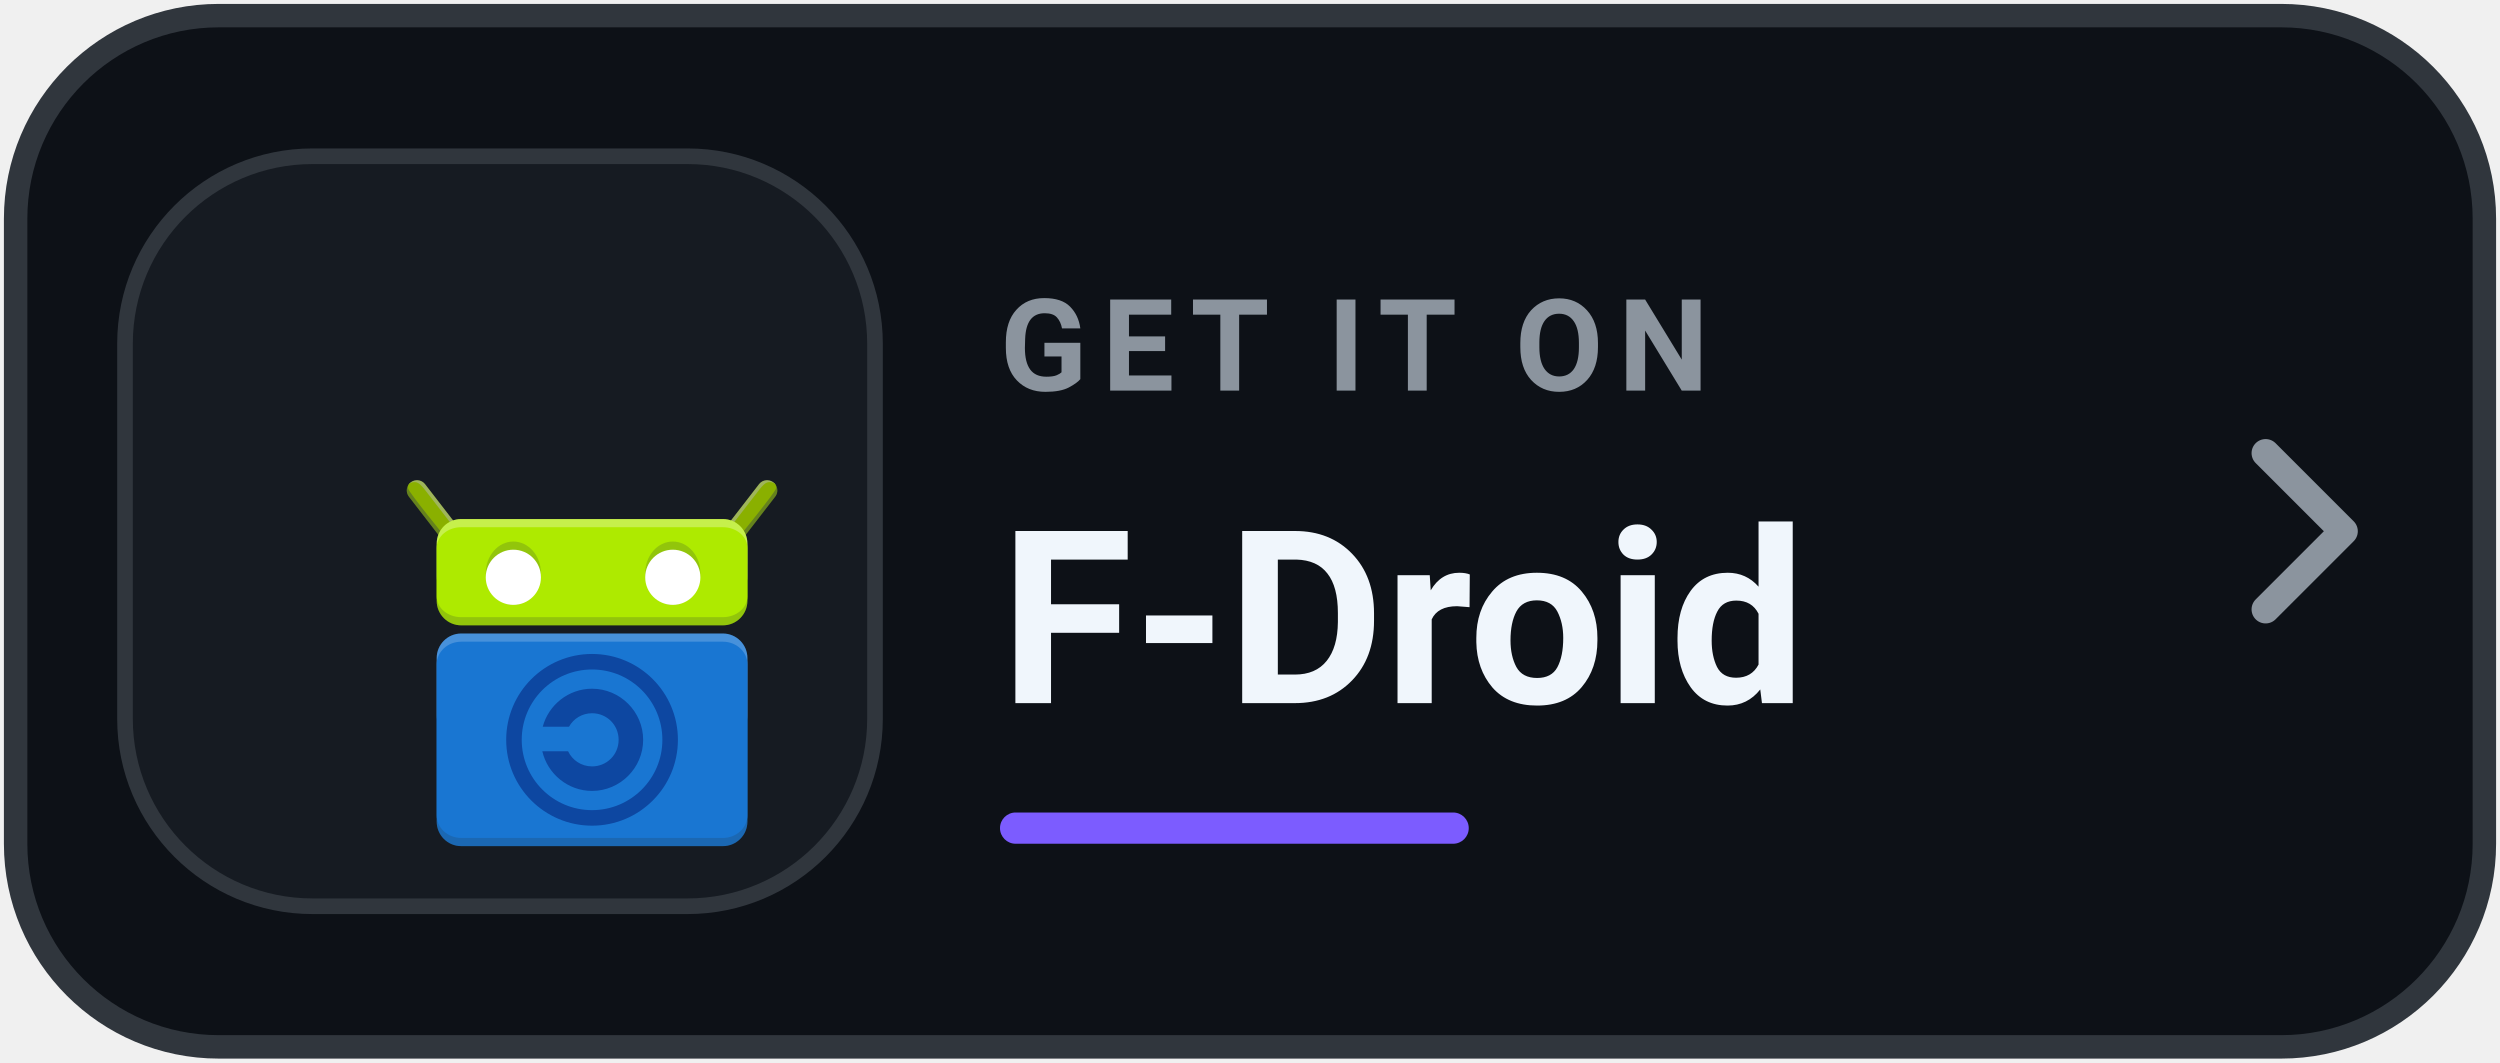
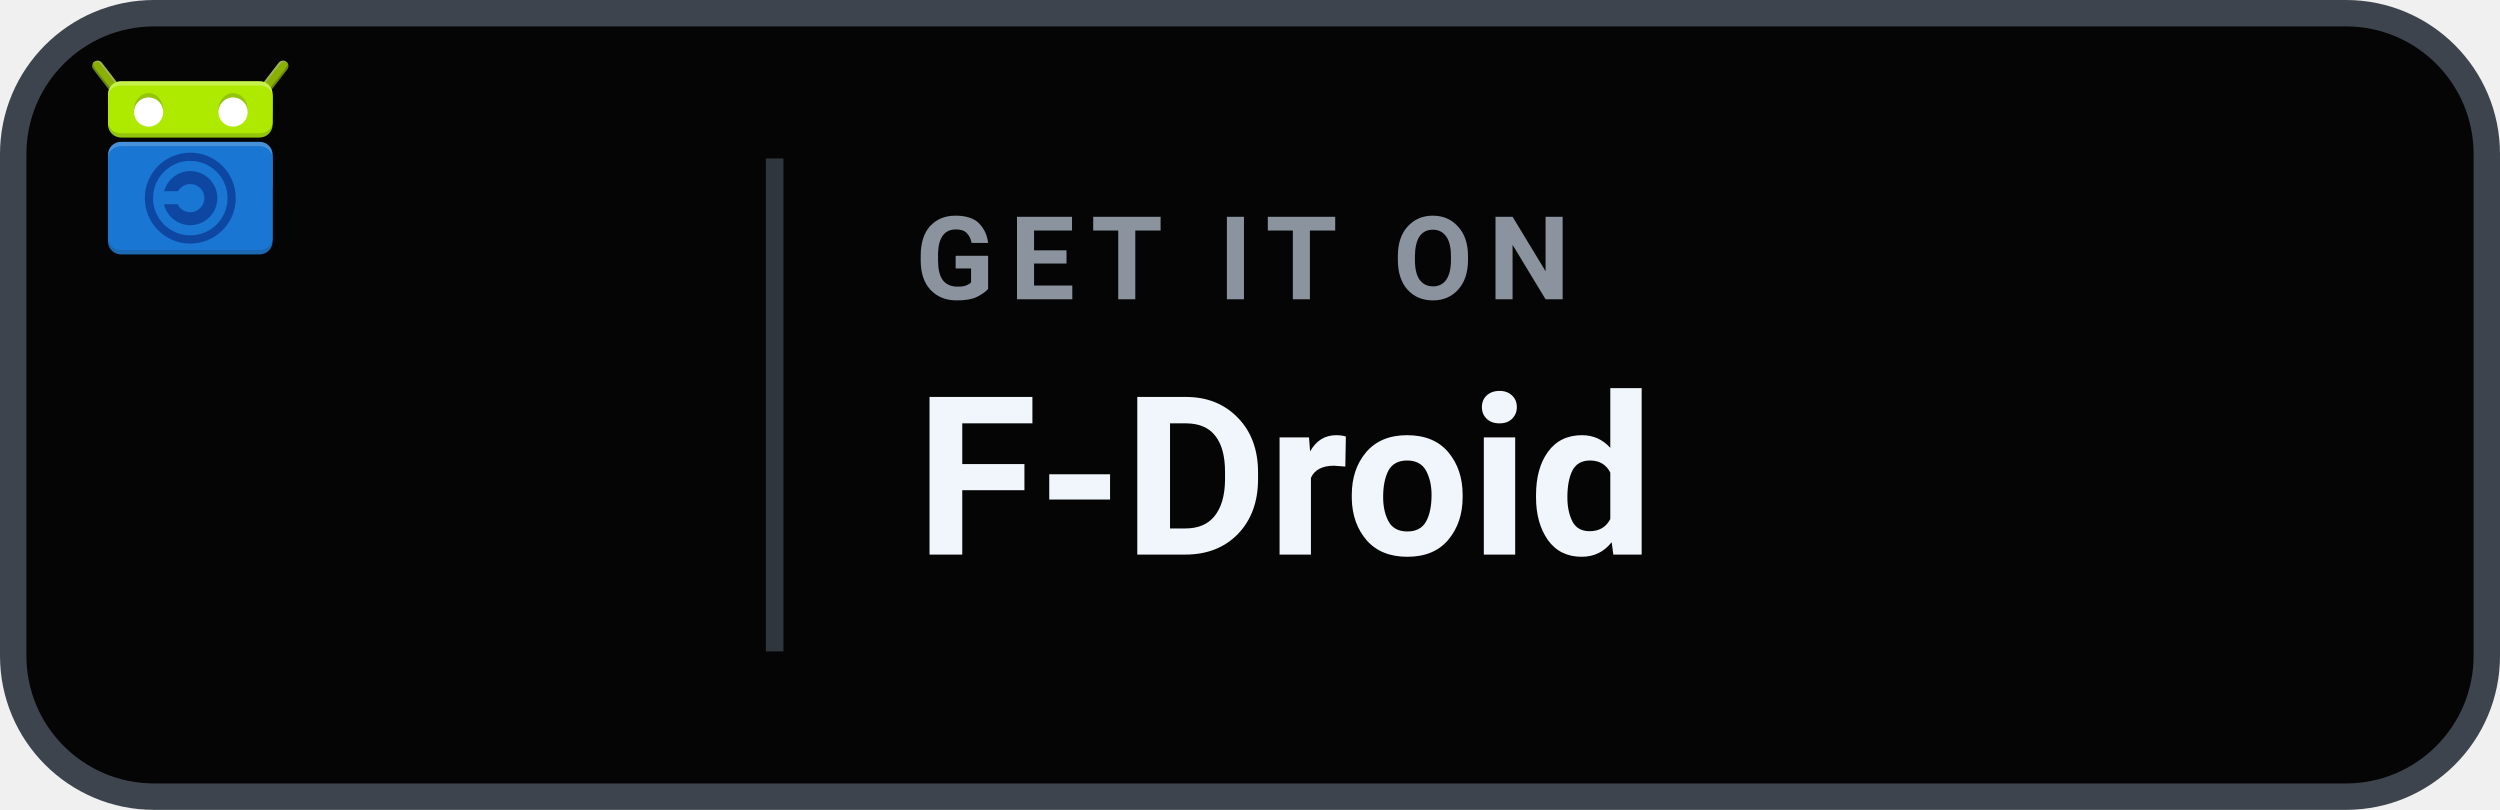
- <svg xmlns="http://www.w3.org/2000/svg" width="160" height="68" viewBox="0 0 160 68" role="img" aria-label="Get Levyra on F-Droid">
-   <rect x="1" y="1" width="158" height="66" rx="13" fill="#0D1117" stroke="#30363D" stroke-width="1.5" />
-   <rect x="8" y="10" width="48" height="48" rx="12" fill="#161B22" stroke="#30363D" />
-   <g transform="translate(-4 -1) scale(.52)">
-     <g transform="translate(11 4) scale(1.48)">
-       <g transform="translate(4 15.5) scale(.5)">
-         <g transform="translate(86 77) scale(1.36) translate(-24 -24)">
-           <g transform="translate(0 -1004.362)">
-             <g transform="matrix(-1 0 0 1 47.99978 0)">
-               <path fill="#8AB000" stroke="#769616" stroke-width="2.5" stroke-linecap="round" d="m2.589 1006.862 4.25 5.5" />
-               <path fill="#FFFFFF" fill-opacity="0.3" d="m2.611 1005.609c-.453.012-.762.189-.981.449 2.027 2.409 2.368 2.792 5.135 6.221 1.02 1.319 2.082.637 1.062-.682l-4.25-5.5c-.229-.306-.585-.478-.967-.488z" />
-               <path fill="#263238" fill-opacity="0.2" d="m1.622 1006.071c-.124.148-.561.805-.022 1.556l4.25 5.5c1.02 1.319 1.15-.612 1.15-.612s-3.734-4.51-5.377-6.444z" />
-               <path fill="#8AB000" d="m2.338 1005.844c-.438 0-.96.142-.824.799.104.502 4.661 6.074 4.661 6.074 1.02 1.319 2.493.676 1.474-.642l-4.234-5.473c-.26-.29-.609-.744-1.076-.758z" />
-             </g>
-             <g>
-               <path fill="#8AB000" stroke="#769616" stroke-width="2.5" stroke-linecap="round" d="m2.589 1006.862 4.25 5.5" />
-               <path fill="#FFFFFF" fill-opacity="0.3" d="m2.611 1005.609c-.453.012-.762.189-.981.449 2.027 2.409 2.368 2.792 5.135 6.221 1.02 1.319 2.082.637 1.062-.682l-4.25-5.5c-.229-.306-.585-.478-.967-.488z" />
-               <path fill="#263238" fill-opacity="0.2" d="m1.622 1006.071c-.124.148-.561.805-.022 1.556l4.25 5.5c1.02 1.319 1.15-.612 1.15-.612s-3.734-4.51-5.377-6.444z" />
-               <path fill="#8AB000" d="m2.338 1005.844c-.438 0-.96.142-.824.799.104.502 4.661 6.074 4.661 6.074 1.02 1.319 2.493.676 1.474-.642l-4.234-5.473c-.26-.29-.609-.744-1.076-.758z" />
-             </g>
-             <g transform="translate(42 0)">
-               <rect fill="#AEEA00" width="38" height="13" x="-37" y="1010.362" rx="3" ry="3" />
-               <rect fill="#263238" fill-opacity="0.2" width="38" height="10" x="-37" y="1013.362" rx="3" ry="3" />
-               <rect fill="#FFFFFF" fill-opacity="0.3" width="38" height="10" x="-37" y="1010.362" rx="3" ry="3" />
-               <rect fill="#AEEA00" width="38" height="11" x="-37" y="1011.362" rx="3" ry="2.54" />
-             </g>
-             <g>
-               <rect fill="#1976D2" width="38" height="26" x="5" y="1024.362" rx="3" ry="3" />
-               <rect fill="#263238" fill-opacity="0.2" width="38" height="13" x="5" y="1037.362" rx="3" ry="3" />
-               <rect fill="#FFFFFF" fill-opacity="0.2" width="38" height="13" x="5" y="1024.362" rx="3" ry="3" />
-               <rect fill="#1976D2" width="38" height="24" x="5" y="1025.362" rx="3" ry="2.77" />
-             </g>
-             <g transform="translate(0 1013.362)">
-               <path fill="#0D47A1" d="m24 17.75c-2.881 0-5.32 1.985-6.033 4.65h3.213C21.734 21.415 22.775 20.75 24 20.75c1.813 0 3.25 1.437 3.25 3.25S25.813 27.25 24 27.25c-1.307 0-2.411-.753-2.93-1.85h-3.154C18.558 28.166 21.048 30.25 24 30.25c3.434 0 6.25-2.816 6.25-6.25S27.434 17.75 24 17.75z" />
-               <circle fill="none" stroke="#0D47A1" stroke-width="1.9" cx="24" cy="24" r="9.55" />
-             </g>
-             <g transform="translate(0 .5)">
-               <ellipse fill="#263238" fill-opacity="0.2" cx="14.375" cy="1016.487" rx="3.375" ry="3.875" />
-               <circle fill="#FFFFFF" cx="14.375" cy="1016.987" r="3.375" />
-             </g>
-             <g transform="translate(19.5 .5)">
-               <ellipse fill="#263238" fill-opacity="0.2" cx="14.375" cy="1016.487" rx="3.375" ry="3.875" />
-               <circle fill="#FFFFFF" cx="14.375" cy="1016.987" r="3.375" />
+ <svg xmlns="http://www.w3.org/2000/svg" width="142" height="46" viewBox="0 0 142 46" role="img" aria-label="Get Levyra on F-Droid">
+   <rect x=".75" y=".75" width="140.5" height="44.5" rx="8" fill="#050505" stroke="#3D444D" stroke-width="1.5" />
+   <g transform="translate(-7 -11) scale(.47)">
+     <g transform="translate(-4 -1) scale(.52)">
+       <g transform="translate(11 4) scale(1.48)">
+         <g transform="translate(4 15.5) scale(.5)">
+           <g transform="translate(86 77) scale(1.36) translate(-24 -24)">
+             <g transform="translate(0 -1004.362)">
+               <g transform="matrix(-1 0 0 1 47.99978 0)">
+                 <path fill="#8AB000" stroke="#769616" stroke-width="2.5" stroke-linecap="round" d="m2.589 1006.862 4.25 5.5" />
+                 <path fill="#FFFFFF" fill-opacity="0.3" d="m2.611 1005.609c-.453.012-.762.189-.981.449 2.027 2.409 2.368 2.792 5.135 6.221 1.02 1.319 2.082.637 1.062-.682l-4.25-5.5c-.229-.306-.585-.478-.967-.488z" />
+                 <path fill="#263238" fill-opacity="0.2" d="m1.622 1006.071c-.124.148-.561.805-.022 1.556l4.25 5.5c1.02 1.319 1.15-.612 1.15-.612s-3.734-4.51-5.377-6.444z" />
+                 <path fill="#8AB000" d="m2.338 1005.844c-.438 0-.96.142-.824.799.104.502 4.661 6.074 4.661 6.074 1.02 1.319 2.493.676 1.474-.642l-4.234-5.473c-.26-.29-.609-.744-1.076-.758z" />
+               </g>
+               <g>
+                 <path fill="#8AB000" stroke="#769616" stroke-width="2.5" stroke-linecap="round" d="m2.589 1006.862 4.25 5.5" />
+                 <path fill="#FFFFFF" fill-opacity="0.3" d="m2.611 1005.609c-.453.012-.762.189-.981.449 2.027 2.409 2.368 2.792 5.135 6.221 1.02 1.319 2.082.637 1.062-.682l-4.25-5.5c-.229-.306-.585-.478-.967-.488z" />
+                 <path fill="#263238" fill-opacity="0.2" d="m1.622 1006.071c-.124.148-.561.805-.022 1.556l4.25 5.5c1.02 1.319 1.15-.612 1.15-.612s-3.734-4.51-5.377-6.444z" />
+                 <path fill="#8AB000" d="m2.338 1005.844c-.438 0-.96.142-.824.799.104.502 4.661 6.074 4.661 6.074 1.02 1.319 2.493.676 1.474-.642l-4.234-5.473c-.26-.29-.609-.744-1.076-.758z" />
+               </g>
+               <g transform="translate(42 0)">
+                 <rect fill="#AEEA00" width="38" height="13" x="-37" y="1010.362" rx="3" ry="3" />
+                 <rect fill="#263238" fill-opacity="0.2" width="38" height="10" x="-37" y="1013.362" rx="3" ry="3" />
+                 <rect fill="#FFFFFF" fill-opacity="0.3" width="38" height="10" x="-37" y="1010.362" rx="3" ry="3" />
+                 <rect fill="#AEEA00" width="38" height="11" x="-37" y="1011.362" rx="3" ry="2.54" />
+               </g>
+               <g>
+                 <rect fill="#1976D2" width="38" height="26" x="5" y="1024.362" rx="3" ry="3" />
+                 <rect fill="#263238" fill-opacity="0.2" width="38" height="13" x="5" y="1037.362" rx="3" ry="3" />
+                 <rect fill="#FFFFFF" fill-opacity="0.2" width="38" height="13" x="5" y="1024.362" rx="3" ry="3" />
+                 <rect fill="#1976D2" width="38" height="24" x="5" y="1025.362" rx="3" ry="2.77" />
+               </g>
+               <g transform="translate(0 1013.362)">
+                 <path fill="#0D47A1" d="m24 17.75c-2.881 0-5.32 1.985-6.033 4.65h3.213C21.734 21.415 22.775 20.75 24 20.75c1.813 0 3.25 1.437 3.25 3.25S25.813 27.25 24 27.25c-1.307 0-2.411-.753-2.93-1.85h-3.154C18.558 28.166 21.048 30.25 24 30.25c3.434 0 6.25-2.816 6.25-6.25S27.434 17.75 24 17.75z" />
+                 <circle fill="none" stroke="#0D47A1" stroke-width="1.9" cx="24" cy="24" r="9.55" />
+               </g>
+               <g transform="translate(0 .5)">
+                 <ellipse fill="#263238" fill-opacity="0.2" cx="14.375" cy="1016.487" rx="3.375" ry="3.875" />
+                 <circle fill="#FFFFFF" cx="14.375" cy="1016.987" r="3.375" />
+               </g>
+               <g transform="translate(19.5 .5)">
+                 <ellipse fill="#263238" fill-opacity="0.2" cx="14.375" cy="1016.487" rx="3.375" ry="3.875" />
+                 <circle fill="#FFFFFF" cx="14.375" cy="1016.987" r="3.375" />
+               </g>
            </g>
          </g>
        </g>
      </g>
    </g>
  </g>
-   <text x="64" y="25" fill="#8B949E" font-family="-apple-system,BlinkMacSystemFont,'Segoe UI',Roboto,Helvetica,Arial,sans-serif" font-size="8.2" font-weight="700" letter-spacing=".95">GET IT ON</text>
-   <text x="64" y="45" fill="#F0F6FC" font-family="-apple-system,BlinkMacSystemFont,'Segoe UI',Roboto,Helvetica,Arial,sans-serif" font-size="15.5" font-weight="750">F-Droid</text>
-   <rect x="64" y="52" width="30" height="2" rx="1" fill="#7C5CFF" />
-   <path d="m145 29 5 5-5 5" fill="none" stroke="#8B949E" stroke-width="1.8" stroke-linecap="round" stroke-linejoin="round" />
+   <line x1="44" y1="9" x2="44" y2="37" stroke="#30363D" stroke-width="1" />
+   <text x="52" y="17" fill="#8B949E" font-family="-apple-system,BlinkMacSystemFont,'Segoe UI',Roboto,Helvetica,Arial,sans-serif" font-size="6.6" font-weight="700" letter-spacing=".85">GET IT ON</text>
+   <text x="52" y="31.5" fill="#F0F6FC" font-family="-apple-system,BlinkMacSystemFont,'Segoe UI',Roboto,Helvetica,Arial,sans-serif" font-size="12.6" font-weight="700">F-Droid</text>
</svg>
